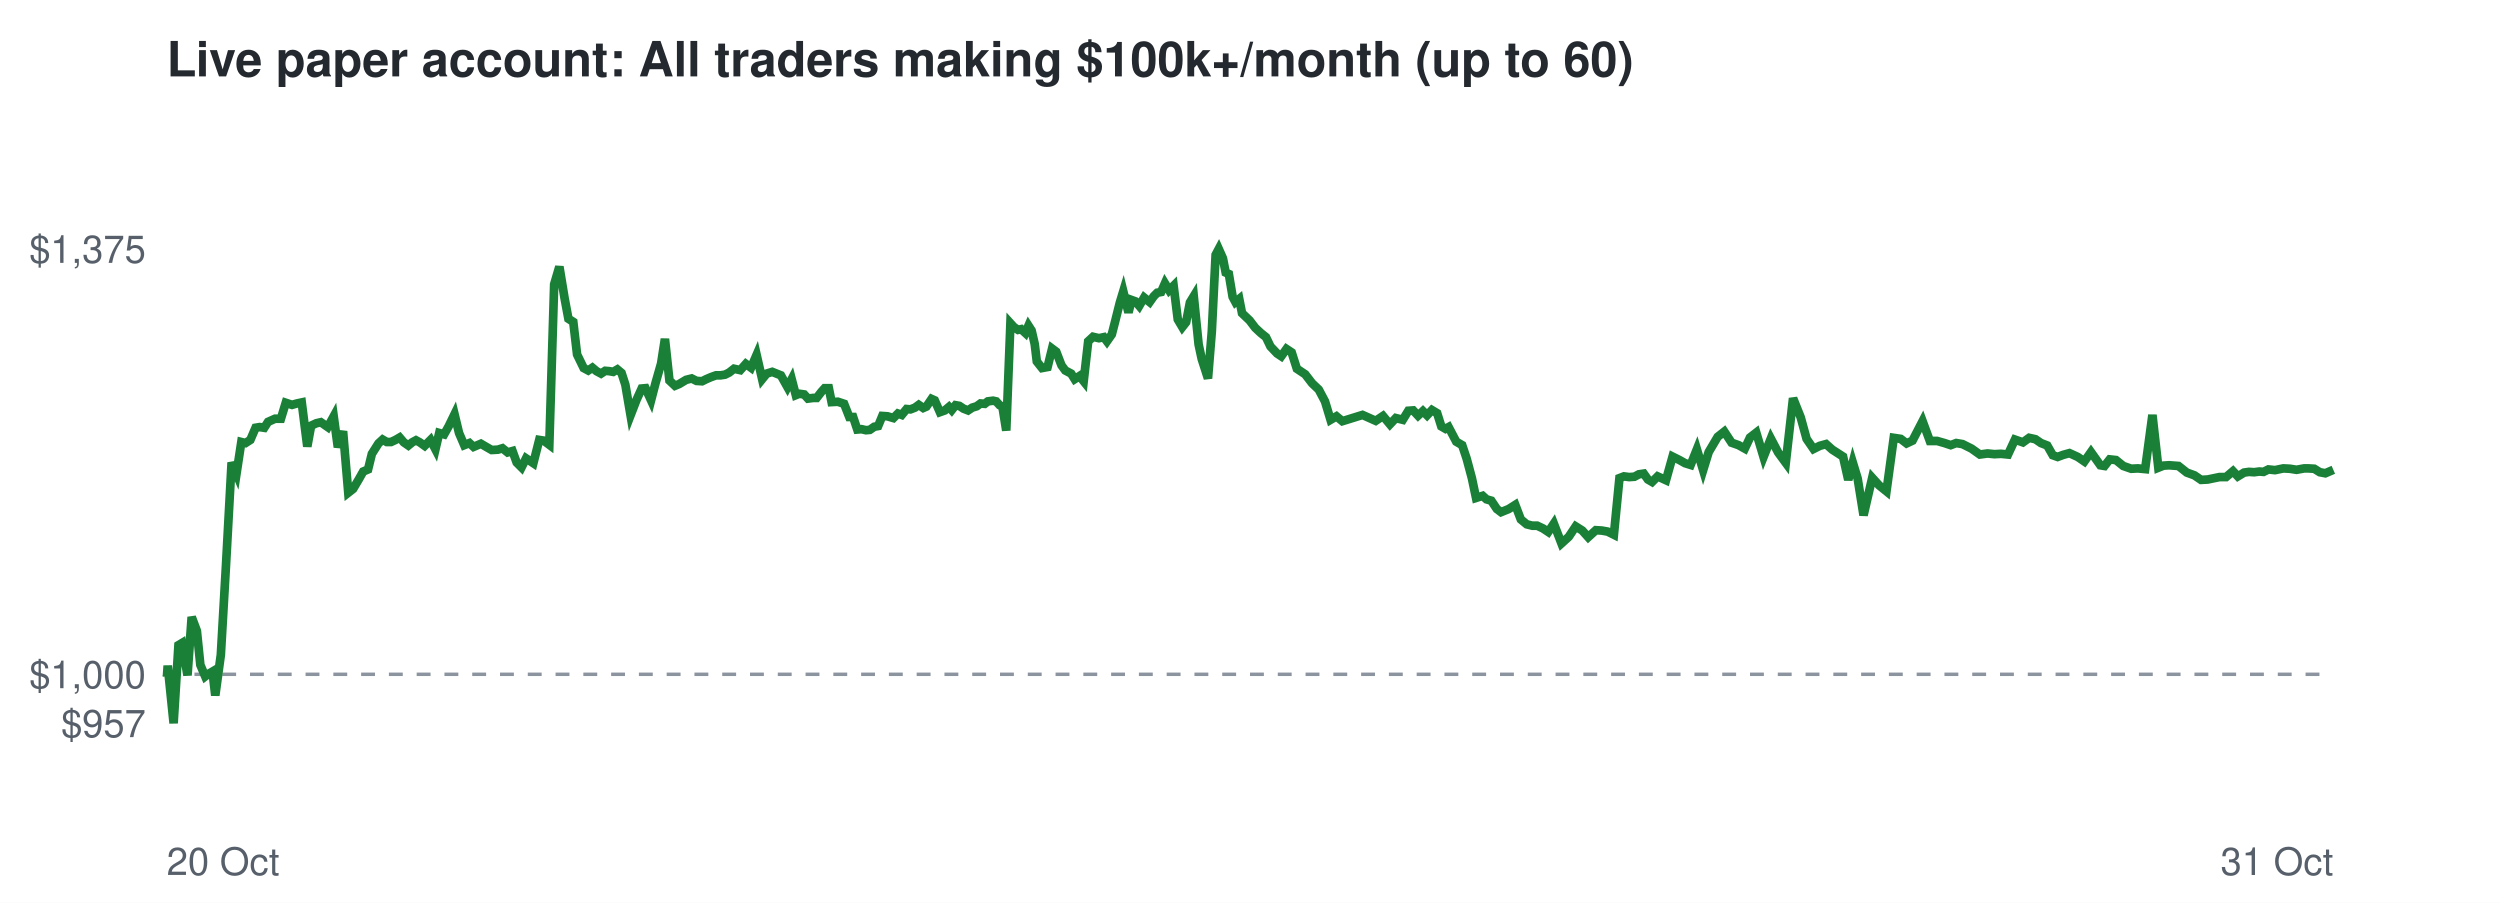
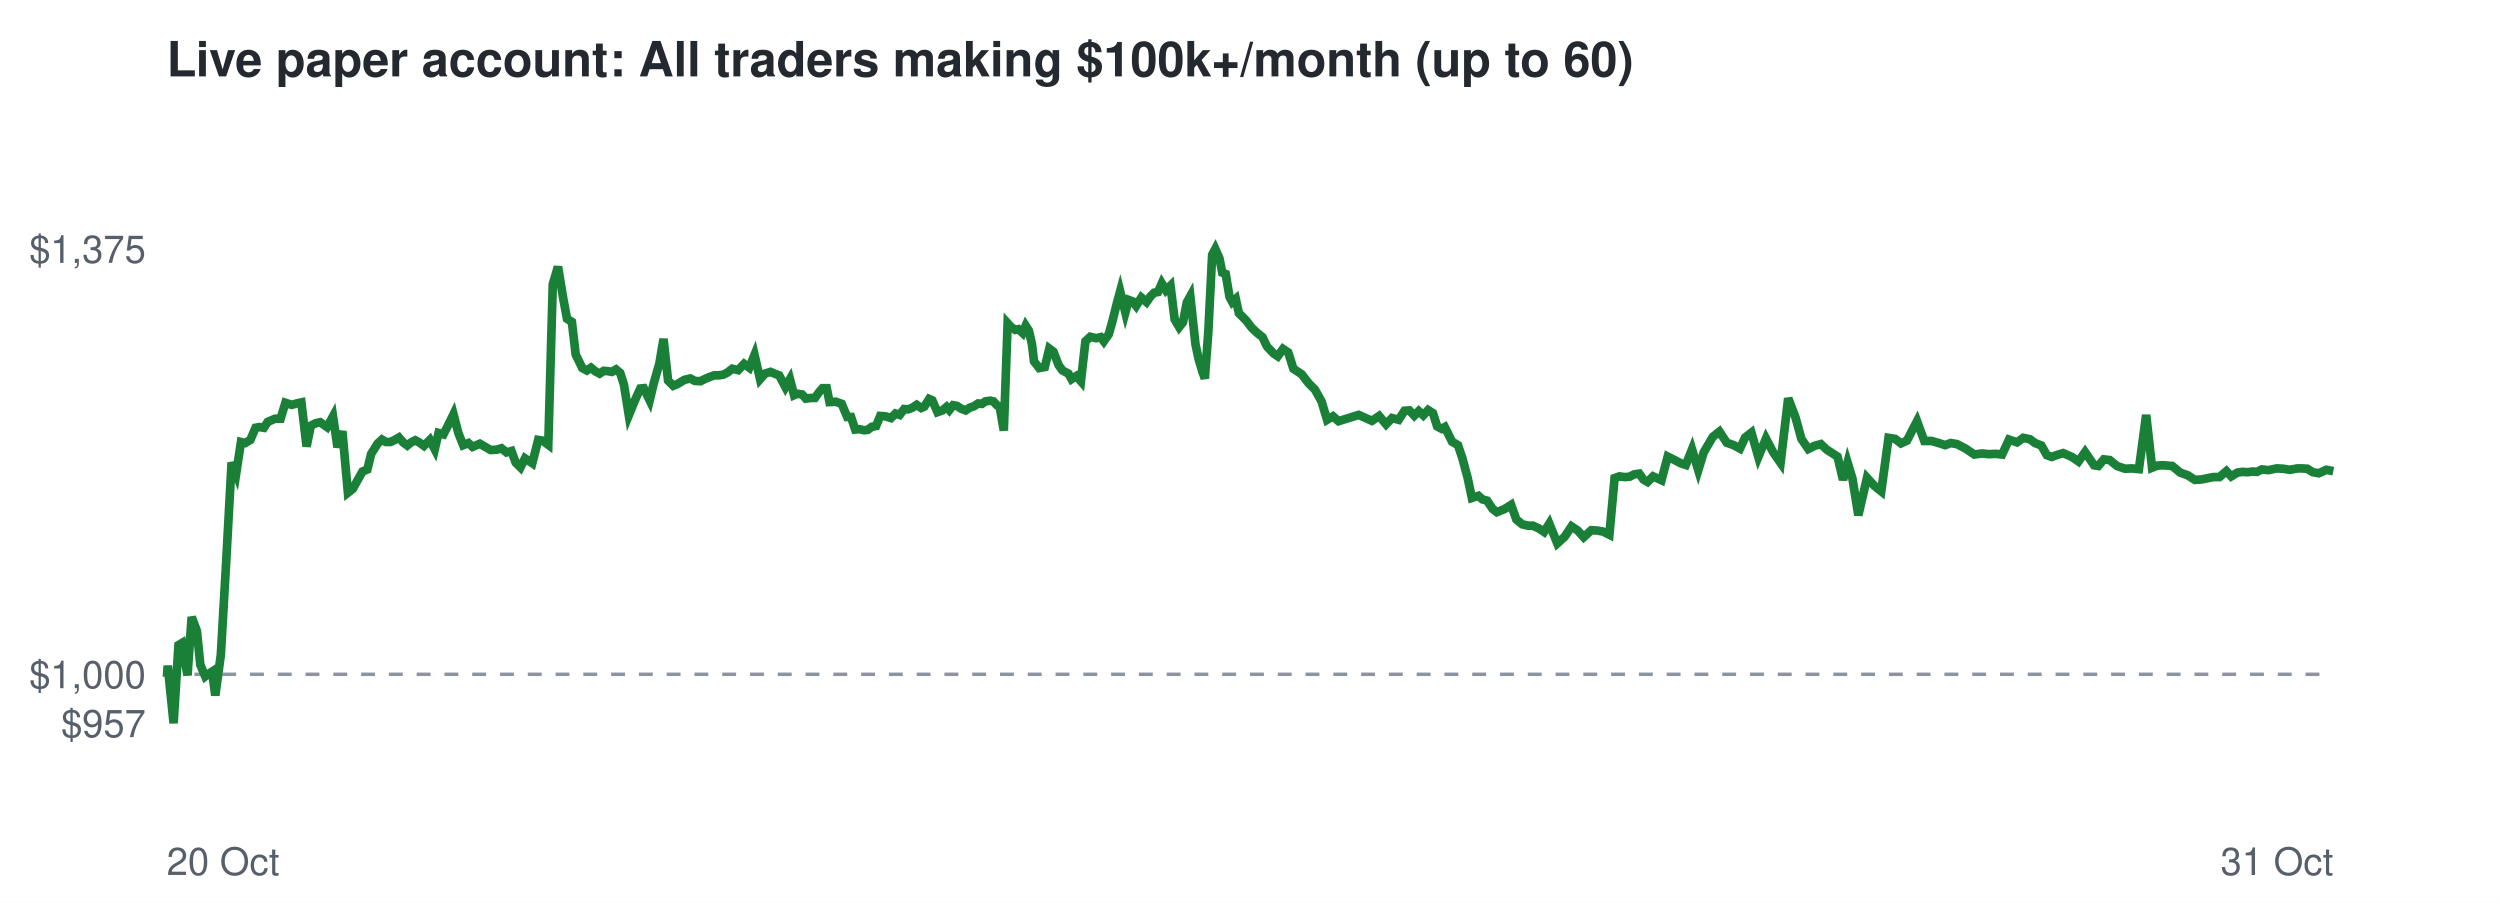
<svg xmlns="http://www.w3.org/2000/svg" viewBox="0 0 720 260" font-family="Helvetica,Arial,sans-serif">
  <rect width="720" height="260" fill="#ffffff" />
  <text x="48" y="22" font-size="14" font-weight="bold" fill="#24292f">Live paper account: All traders making $100k+/month (up to 60)</text>
  <line x1="48" x2="672" y1="194.2" y2="194.2" stroke="#8c959f" stroke-dasharray="4 4" />
  <text x="42" y="212.3" font-size="11" text-anchor="end" fill="#57606a">$957</text>
  <text x="42" y="198.2" font-size="11" text-anchor="end" fill="#57606a">$1,000</text>
  <text x="42" y="75.7" font-size="11" text-anchor="end" fill="#57606a">$1,375</text>
  <text x="48" y="252" font-size="11" fill="#57606a">20 Oct</text>
  <text x="672" y="252" font-size="11" text-anchor="end" fill="#57606a">31 Oct</text>
-   <polyline points="48.0,194.2 48.1,194.6 48.3,191.7 50.0,208.3 51.4,185.8 52.4,185.2 54.0,194.5 55.2,177.7 56.7,181.7 57.7,191.5 59.1,194.8 60.0,194.1 61.2,193.4 62.0,200.3 63.6,188.6 65.1,162.5 66.7,133.2 68.1,136.5 69.5,127.3 70.7,127.6 72.1,126.7 73.6,123.2 74.8,123.0 76.1,123.2 77.2,121.5 79.2,120.6 80.9,120.6 82.3,116.0 84.1,116.6 85.5,116.2 86.9,115.9 88.5,128.6 89.6,122.6 91.1,121.9 92.4,121.6 94.4,123.0 96.1,119.9 97.3,128.8 98.8,124.2 100.3,141.9 101.7,140.8 103.3,138.1 104.6,135.8 106.0,135.2 107.1,130.7 109.0,127.7 110.2,126.6 111.4,127.3 112.6,127.3 113.9,126.7 115.1,126.0 116.3,127.4 117.6,128.3 118.7,127.4 119.8,126.8 120.9,127.4 122.3,128.4 124.0,126.7 125.4,129.4 126.5,124.7 127.9,125.1 129.2,122.8 130.9,119.3 132.2,124.7 133.7,128.2 135.2,127.6 136.4,128.7 138.5,127.8 140.2,128.8 141.6,129.6 143.4,129.5 144.7,129.1 146.2,130.3 147.6,129.9 148.8,133.2 150.2,134.6 151.5,132.0 153.6,133.4 155.3,126.7 156.6,126.9 158.2,128.1 159.6,81.9 161.1,76.8 162.6,85.9 163.7,91.8 165.1,92.7 166.2,102.1 168.1,106.0 169.4,106.7 170.6,105.9 171.8,106.9 173.1,107.6 174.3,106.8 175.5,106.9 176.6,107.1 177.8,106.4 179.0,107.4 180.1,110.8 181.6,119.6 183.3,115.2 184.8,111.9 185.9,111.8 187.5,115.3 188.8,110.3 190.4,104.7 191.5,97.6 192.8,109.6 194.4,111.1 195.6,110.6 197.6,109.4 199.2,109.0 200.6,109.7 202.2,109.8 203.4,109.2 204.8,108.6 206.2,108.1 207.5,108.1 208.8,107.9 210.0,107.3 211.4,106.2 213.2,106.6 214.8,104.8 216.3,105.9 217.9,102.2 219.5,109.2 220.8,107.6 222.4,107.1 223.9,107.7 224.9,108.1 226.8,111.5 228.0,109.2 229.2,113.8 230.2,113.4 231.6,113.6 232.7,114.8 234.2,114.6 235.2,114.6 236.6,112.8 237.5,111.8 238.7,111.8 239.5,115.8 241.3,115.7 243.1,116.3 244.6,120.1 245.7,120.1 246.9,123.7 248.1,123.6 249.4,123.9 250.5,123.8 251.8,122.9 252.9,122.7 254.1,119.8 255.6,119.9 257.3,120.4 258.6,119.1 259.7,119.5 261.1,117.8 262.2,117.9 263.5,117.4 264.6,116.6 265.9,117.5 266.8,117.1 268.3,114.9 269.2,115.3 270.7,118.7 272.1,118.2 273.3,117.2 274.1,118.1 275.2,116.7 276.3,116.9 277.5,117.7 278.8,118.2 280.0,117.4 281.3,117.0 282.4,116.2 283.6,116.3 284.5,115.6 286.0,115.4 286.9,115.6 287.9,116.7 288.7,117.1 289.8,124.0 291.0,93.1 292.0,94.2 293.2,95.0 294.1,94.8 295.3,95.9 296.2,93.8 297.1,95.2 298.0,99.1 298.6,104.1 300.1,106.0 301.7,105.7 303.0,100.4 304.2,101.3 305.7,105.2 306.8,106.7 308.5,107.6 309.5,109.2 310.9,108.3 312.1,109.8 313.4,98.3 314.8,97.0 316.5,97.4 317.9,97.1 318.8,98.3 320.2,96.3 321.1,92.8 322.5,87.2 323.5,83.9 325.0,90.0 325.9,86.4 327.0,86.8 328.1,88.1 329.5,85.7 331.1,87.0 332.3,85.3 333.3,84.3 334.4,84.1 335.5,81.6 336.7,83.6 338.0,82.3 339.2,92.0 340.5,94.2 341.6,92.8 342.7,87.1 343.8,85.3 345.2,99.2 346.1,103.4 347.3,107.1 347.9,109.0 349.0,95.5 350.1,73.4 351.0,71.7 352.2,74.4 353.0,78.5 353.9,78.9 355.0,85.5 355.8,87.0 356.9,86.1 357.7,90.2 359.9,92.3 361.5,94.4 363.1,95.9 364.6,97.1 365.9,99.8 367.8,101.8 369.0,102.6 370.5,100.5 372.0,101.5 373.5,106.2 375.9,107.8 377.9,110.4 379.8,112.2 381.6,115.6 383.2,120.9 384.9,119.9 386.6,121.3 392.4,119.5 396.2,121.2 398.3,119.8 400.3,122.2 402.0,120.4 404.0,120.9 405.6,118.3 407.0,118.2 408.4,119.7 409.8,118.4 411.0,119.6 412.4,118.1 413.9,119.0 415.1,122.8 416.3,123.5 417.2,123.0 419.4,127.2 421.1,128.2 422.4,132.1 423.9,137.7 425.1,143.4 427.0,142.8 428.1,143.8 429.5,144.2 431.1,146.6 432.3,147.5 434.5,146.6 436.4,145.4 438.0,149.6 439.7,151.0 441.3,151.4 442.7,151.4 444.4,152.2 445.9,153.2 447.5,150.8 449.7,156.5 451.8,154.6 453.8,151.6 455.7,152.8 457.4,154.7 459.6,152.7 461.3,152.8 463.0,153.1 464.8,154.0 466.4,137.7 467.7,137.2 469.2,137.4 470.7,137.3 472.0,136.6 473.4,136.4 474.6,138.1 475.8,138.8 477.4,137.2 479.8,138.3 481.7,131.5 483.7,132.5 485.3,133.4 486.9,133.9 488.7,129.4 490.5,135.4 492.1,130.2 494.7,125.8 496.6,124.3 498.7,127.5 500.7,128.2 502.5,129.2 504.0,126.0 505.8,124.6 507.9,131.6 510.0,126.3 512.1,130.3 514.3,133.3 516.4,114.7 518.6,120.2 520.3,126.4 522.3,129.3 524.1,128.4 525.9,127.9 527.7,129.5 529.1,130.4 530.8,131.5 532.3,138.2 533.6,133.2 535.0,137.8 536.7,148.4 539.2,137.6 541.2,139.8 543.3,141.5 545.4,126.1 547.4,126.4 549.1,127.7 550.8,126.9 553.7,121.3 555.8,127.0 557.9,127.0 560.0,127.6 561.8,128.2 563.4,127.6 565.2,127.9 567.8,129.2 570.2,130.9 572.4,130.6 574.4,130.8 576.3,130.7 578.3,130.9 580.3,126.6 582.6,127.4 584.4,126.1 586.2,126.5 587.8,127.6 589.6,128.3 591.2,131.1 592.6,131.6 594.2,131.0 596.0,130.5 598.4,131.6 600.3,132.9 602.2,130.2 604.9,134.0 606.1,134.2 607.6,132.3 609.4,132.5 611.5,134.2 613.8,135.0 615.7,134.9 617.8,135.1 619.9,119.5 621.6,134.7 623.1,134.1 624.7,134.0 627.4,134.2 629.8,136.1 632.0,136.9 633.9,138.2 635.8,138.1 639.2,137.4 641.1,137.4 643.1,135.7 644.5,137.2 646.3,136.1 647.7,135.9 649.2,136.0 650.7,135.8 651.9,135.9 653.3,135.2 655.2,135.4 657.6,134.9 659.5,135.0 661.4,135.3 663.6,134.9 664.8,134.9 666.5,135.0 668.1,136.0 669.7,136.3 672.0,135.3" fill="none" stroke="#1a7f37" stroke-width="2.5" />
+   <polyline points="48.0,194.2 48.1,194.6 48.3,191.7 50.0,208.3 51.4,185.8 52.4,185.2 54.0,194.5 55.2,177.7 56.7,181.7 57.7,191.5 59.1,194.8 60.0,194.1 61.1,193.4 62.0,200.3 63.6,188.6 65.1,162.5 66.7,133.2 68.0,136.5 69.4,127.3 70.6,127.6 72.1,126.7 73.6,123.2 74.7,123.0 76.0,123.2 77.1,121.5 79.2,120.6 80.8,120.6 82.2,116.0 84.0,116.6 85.4,116.2 86.8,115.9 88.3,128.6 89.5,122.6 90.9,121.9 92.2,121.6 94.2,123.0 95.9,119.9 97.2,128.8 98.6,124.2 100.2,141.9 101.6,140.8 103.1,138.1 104.4,135.8 105.8,135.2 106.9,130.7 108.8,127.7 110.0,126.6 111.2,127.3 112.4,127.3 113.7,126.7 114.9,126.0 116.1,127.4 117.3,128.3 118.4,127.4 119.6,126.8 120.7,127.4 122.1,128.4 123.8,126.7 125.2,129.4 126.3,124.7 127.7,125.1 128.9,122.8 130.6,119.3 132.0,124.7 133.4,128.2 134.9,127.6 136.1,128.7 138.2,127.8 139.9,128.8 141.3,129.6 143.1,129.5 144.4,129.1 145.9,130.3 147.3,129.9 148.5,133.2 149.9,134.6 151.2,132.0 153.3,133.4 155.0,126.7 156.3,126.9 157.9,128.1 159.2,81.9 160.7,76.8 162.2,85.9 163.3,91.8 164.7,92.7 165.8,102.1 167.7,106.0 169.0,106.7 170.2,105.9 171.4,106.9 172.7,107.6 173.9,106.8 175.1,106.9 176.2,107.1 177.4,106.4 178.6,107.4 179.7,110.8 181.1,119.6 182.9,115.2 184.4,111.9 185.4,111.8 187.1,115.3 188.3,110.3 189.9,104.7 191.1,97.6 192.4,109.6 193.9,111.1 195.1,110.6 197.1,109.4 198.8,109.0 200.1,109.7 201.7,109.8 202.9,109.2 204.3,108.6 205.7,108.1 207.0,108.1 208.3,107.9 209.5,107.3 210.9,106.2 212.6,106.6 214.3,104.8 215.8,105.9 217.3,102.2 218.9,109.2 220.3,107.6 221.9,107.1 223.3,107.7 224.4,108.1 226.2,111.5 227.5,109.2 228.7,113.8 229.6,113.4 231.0,113.6 232.1,114.8 233.6,114.6 234.7,114.6 236.0,112.8 236.9,111.8 238.1,111.8 238.9,115.8 240.7,115.7 242.4,116.3 244.0,120.1 245.1,120.1 246.3,123.7 247.5,123.6 248.8,123.9 249.9,123.8 251.1,122.9 252.3,122.7 253.5,119.8 255.0,119.9 256.6,120.4 257.9,119.1 259.1,119.5 260.4,117.8 261.5,117.9 262.8,117.4 264.0,116.6 265.3,117.5 266.2,117.1 267.6,114.9 268.5,115.3 270.0,118.7 271.4,118.2 272.6,117.2 273.4,118.1 274.5,116.7 275.6,116.9 276.8,117.7 278.1,118.2 279.3,117.4 280.5,117.0 281.7,116.2 282.8,116.3 283.8,115.6 285.2,115.4 286.1,115.6 287.1,116.7 287.9,117.1 289.1,124.0 290.2,93.1 291.2,94.2 292.4,95.0 293.3,94.8 294.5,95.9 295.4,93.8 296.3,95.2 297.2,99.1 297.8,104.1 299.3,106.0 300.9,105.7 302.2,100.4 303.4,101.3 304.9,105.2 306.0,106.7 307.7,107.6 308.6,109.2 310.0,108.3 311.3,109.8 312.6,98.3 314.0,97.0 315.7,97.4 317.0,97.1 317.9,98.3 319.3,96.3 320.3,92.8 321.7,87.2 322.6,83.9 324.1,90.0 325.1,86.4 326.2,86.8 327.2,88.1 328.7,85.7 330.2,87.0 331.4,85.3 332.4,84.3 333.5,84.1 334.6,81.6 335.8,83.6 337.1,82.3 338.3,92.0 339.6,94.2 340.7,92.8 341.8,87.1 342.8,85.3 344.3,99.2 345.2,103.4 346.3,107.1 347.0,109.0 348.0,95.5 349.1,73.4 350.0,71.7 351.2,74.4 352.0,78.5 353.0,78.9 354.1,85.5 354.9,87.0 355.9,86.1 356.8,90.2 358.9,92.3 360.5,94.4 362.1,95.9 363.6,97.1 364.9,99.8 366.8,101.8 368.0,102.6 369.5,100.5 371.0,101.5 372.5,106.2 374.9,107.8 376.9,110.4 378.7,112.2 380.6,115.6 382.2,120.9 383.9,119.9 385.5,121.3 391.3,119.5 395.1,121.2 397.2,119.8 399.2,122.2 400.9,120.4 402.8,120.9 404.5,118.3 405.9,118.2 407.3,119.7 408.6,118.4 409.9,119.6 411.3,118.1 412.7,119.0 413.9,122.8 415.2,123.5 416.1,123.0 418.2,127.2 419.9,128.2 421.2,132.1 422.7,137.7 423.9,143.4 425.8,142.8 426.9,143.8 428.3,144.2 429.9,146.6 431.1,147.5 433.3,146.6 435.2,145.4 436.7,149.6 438.4,151.0 440.1,151.4 441.5,151.4 443.2,152.2 444.7,153.2 446.2,150.8 448.5,156.5 450.6,154.6 452.6,151.6 454.4,152.8 456.1,154.7 458.3,152.7 460.0,152.8 461.7,153.1 463.5,154.0 465.0,137.7 466.4,137.2 467.9,137.4 469.3,137.3 470.7,136.6 472.1,136.4 473.3,138.1 474.5,138.8 476.1,137.2 478.5,138.3 480.3,131.5 482.3,132.5 484.0,133.4 485.5,133.9 487.3,129.4 489.1,135.4 490.7,130.2 493.3,125.8 495.2,124.3 497.3,127.5 499.3,128.2 501.1,129.2 502.6,126.0 504.4,124.6 506.4,131.6 508.6,126.3 510.7,130.3 512.8,133.3 515.0,114.7 517.1,120.2 518.8,126.4 520.8,129.3 522.6,128.4 524.4,127.9 526.1,129.5 527.5,130.4 529.2,131.5 530.8,138.2 532.1,133.2 533.5,137.8 535.2,148.4 537.7,137.6 539.7,139.8 541.8,141.5 543.9,126.1 545.8,126.4 547.5,127.7 549.2,126.9 552.1,121.3 554.2,127.0 556.3,127.0 558.4,127.6 560.2,128.2 561.8,127.6 563.6,127.9 566.1,129.2 568.6,130.9 570.8,130.6 572.8,130.8 574.7,130.7 576.6,130.9 578.6,126.6 580.9,127.4 582.7,126.1 584.6,126.5 586.1,127.6 587.9,128.3 589.5,131.1 590.9,131.6 592.5,131.0 594.2,130.5 596.7,131.6 598.6,132.9 600.5,130.2 603.1,134.0 604.3,134.2 605.9,132.3 607.6,132.5 609.7,134.2 612.0,135.0 613.9,134.9 616.0,135.1 618.1,119.5 619.8,134.7 621.3,134.1 622.9,134.0 625.6,134.2 627.9,136.1 630.1,136.9 632.1,138.2 633.9,138.1 637.4,137.4 639.2,137.4 641.2,135.7 642.6,137.2 644.4,136.1 645.8,135.9 647.3,136.0 648.8,135.8 650.0,135.9 651.4,135.2 653.3,135.4 655.7,134.9 657.6,135.0 659.5,135.3 661.7,134.9 662.8,134.9 664.5,135.0 666.1,136.0 667.8,136.3 670.0,135.3 672.0,135.7" fill="none" stroke="#1a7f37" stroke-width="2.5" />
</svg>
